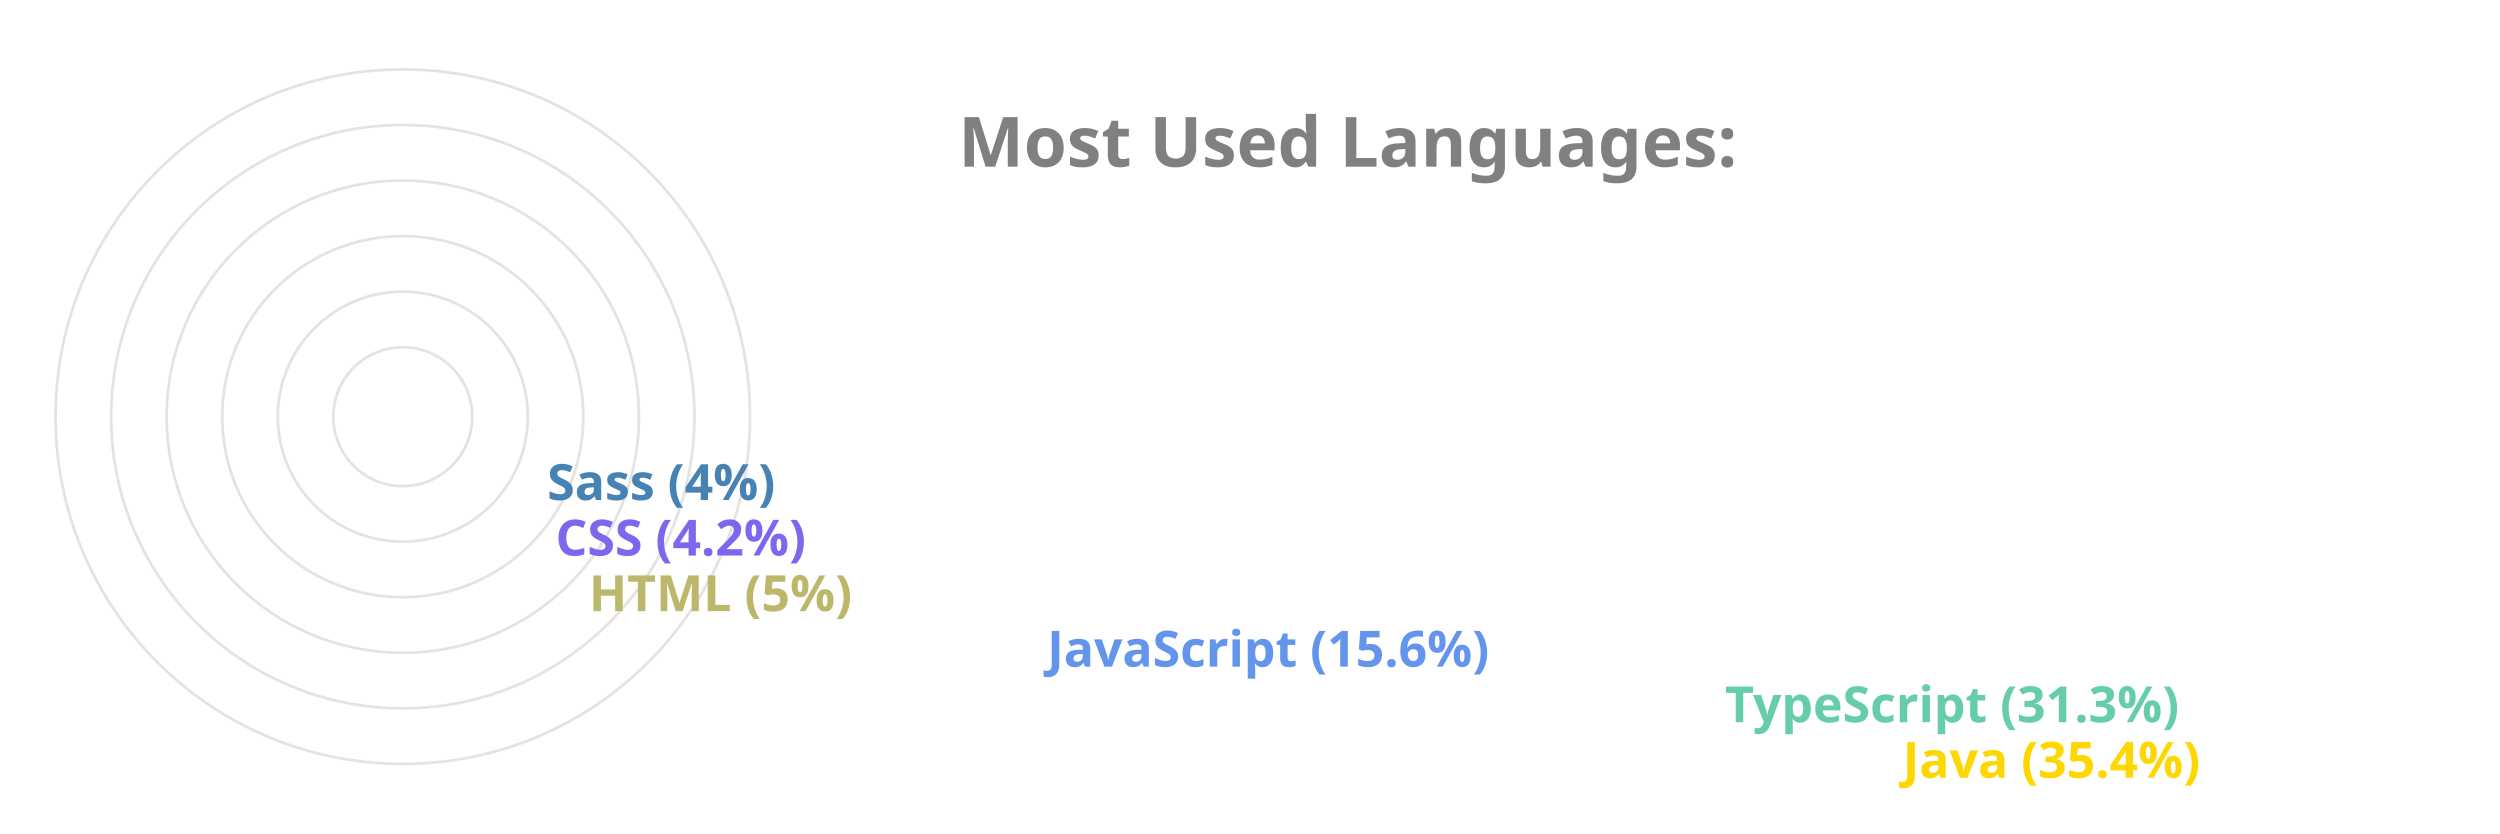
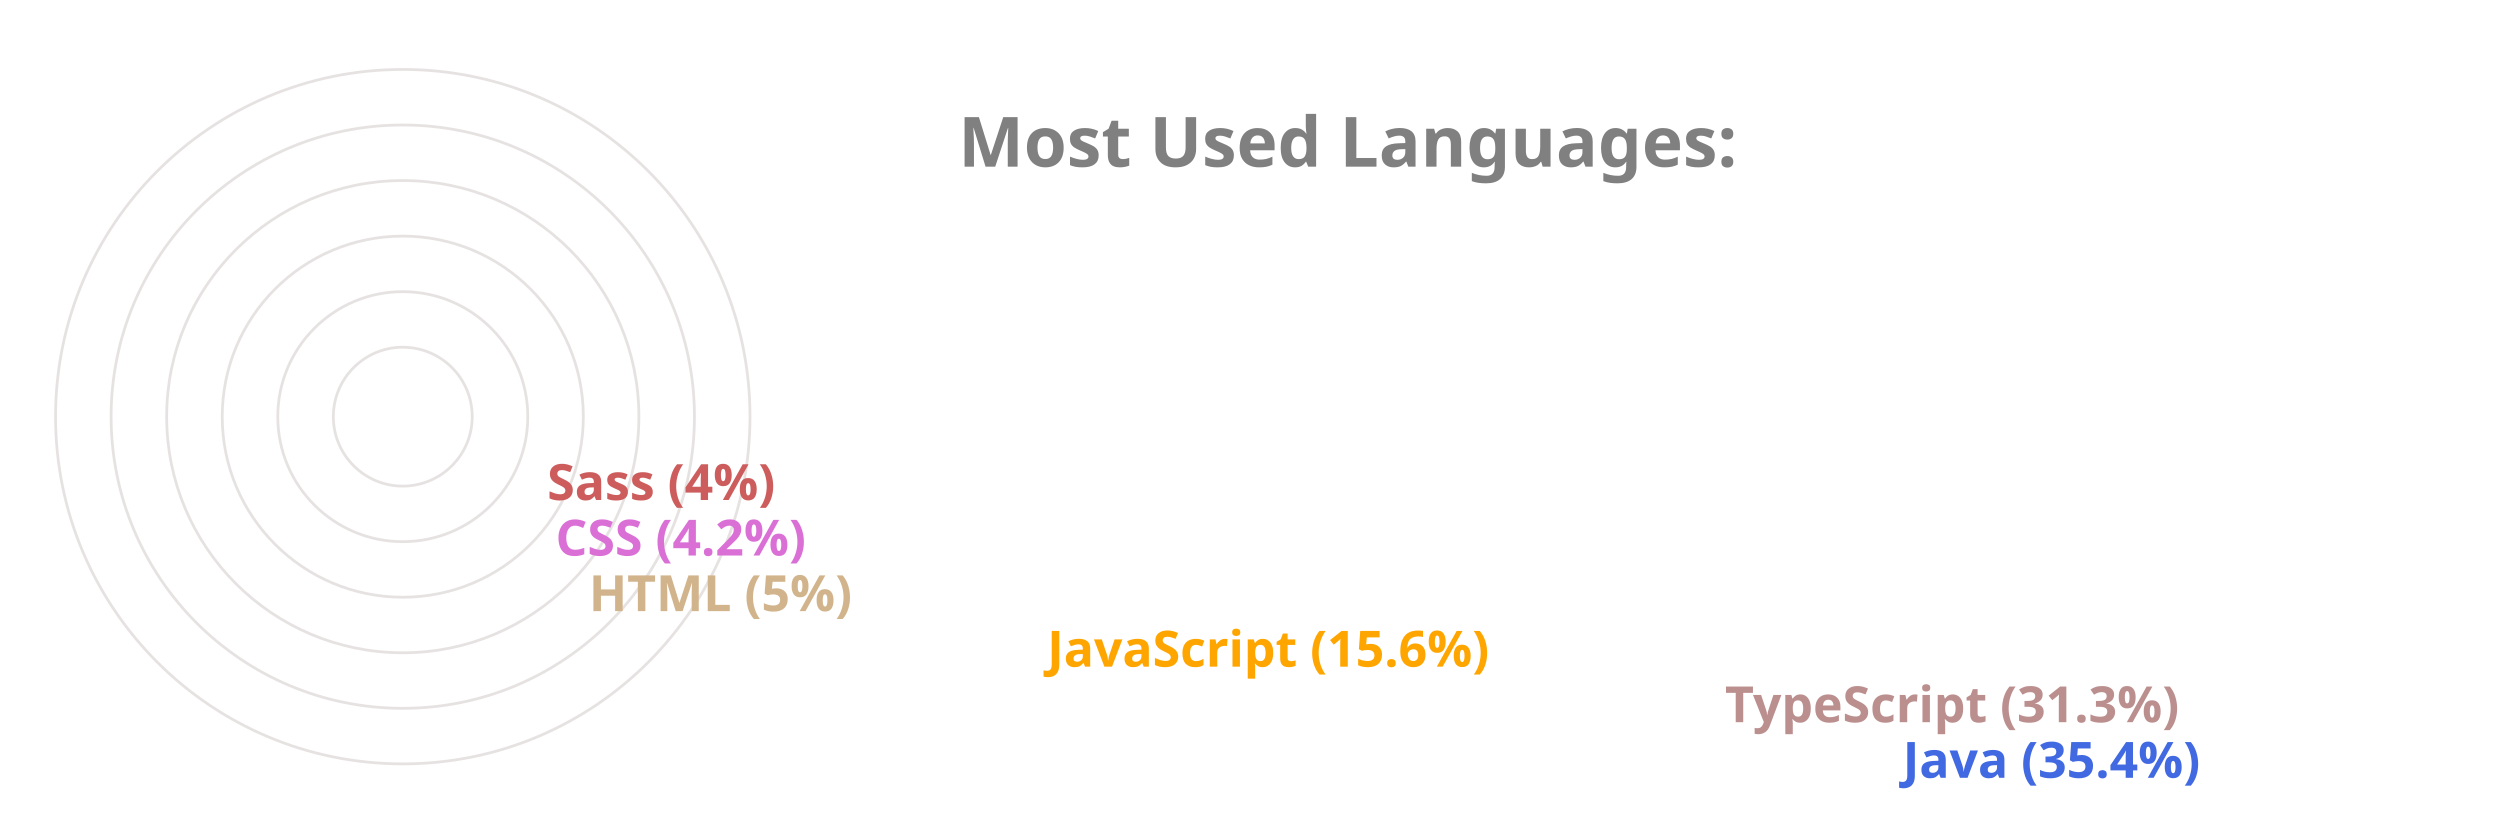
<svg xmlns="http://www.w3.org/2000/svg" viewBox="0 0 650 300" height="200px" width="600px">
  <style>
		.label {
			font: bold 25px sans-serif;
			color: #404040;
			-webkit-text-stroke: 1px white;
	  	}
		.name {
			font: bold 18px sans-serif;
			color: #404040;
	  	}

		.line {
			stroke-dasharray: 1000;
			stroke-dashoffset: 1000;
			animation: dash 3.5s ease-in-out forwards;	
			animation-iteration-count: infinite;
			animation-direction: alternate-reverse;
		}

		.path {
			stroke-dasharray: 1000;
			stroke-dashoffset: 1000;
			animation: dash 3.5s ease-in-out forwards;	
			animation-iteration-count: infinite;
			animation-direction: alternate-reverse;
		}
		  
		@keyframes dash {
			to {
				stroke-dashoffset: 0;
			}
		}

	</style>
  <g stroke="#E6E2E1" fill="none" stroke-width="1">
    <circle cx="20" cy="150" r="125" />
    <circle cx="20" cy="150" r="105" />
    <circle cx="20" cy="150" r="85" />
    <circle cx="20" cy="150" r="65" />
    <circle cx="20" cy="150" r="45" />
    <circle cx="20" cy="150" r="25" />
  </g>
  <g fill="none" stroke-width="20" class="line">
-     <line x2="550" y2="275" x1="20" y1="275" stroke="Gold" />
-     <line x2="486" y2="255" x1="20" y1="255" stroke="MediumAquaMarine" />
-     <line x2="242" y2="235" x1="20" y1="235" stroke="CornflowerBlue" />
-     <line x2="77" y2="215" x1="20" y1="215" stroke="DarkKhaki" />
-     <line x2="65" y2="195" x1="20" y1="195" stroke="MediumSlateBlue" />
-     <line x2="62" y2="175" x1="20" y1="175" stroke="SteelBlue" />
+     <line x2="550" y2="275" x1="20" y1="275" stroke="RoyalBlue" />
+     <line x2="486" y2="255" x1="20" y1="255" stroke="RosyBrown" />
+     <line x2="242" y2="235" x1="20" y1="235" stroke="Orange" />
+     <line x2="77" y2="215" x1="20" y1="215" stroke="Tan" />
+     <line x2="65" y2="195" x1="20" y1="195" stroke="Orchid" />
+     <line x2="62" y2="175" x1="20" y1="175" stroke="IndianRed" />
  </g>
  <g fill="none" stroke-width="20" stroke-linecap="round" class="path">
-     <path d="M 20 275 A 125 125 45 0 1 -82 78" stroke="Gold" />
-     <path d="M 20 255 A 105 105 45 0 1 -70 95" stroke="MediumAquaMarine" />
-     <path d="M 20 235 A 85 85 45 0 1 -61 126" stroke="CornflowerBlue" />
-     <path d="M 20 215 A 65 65 45 0 1 -44 144" stroke="DarkKhaki" />
-     <path d="M 20 195 A 45 45 45 0 1 -24 146" stroke="MediumSlateBlue" />
-     <path d="M 20 175 A 25 25 45 0 1 -4 148" stroke="SteelBlue" />
+     <path d="M 20 275 A 125 125 45 0 1 -82 78" stroke="RoyalBlue" />
+     <path d="M 20 255 A 105 105 45 0 1 -70 95" stroke="RosyBrown" />
+     <path d="M 20 235 A 85 85 45 0 1 -61 126" stroke="Orange" />
+     <path d="M 20 215 A 65 65 45 0 1 -44 144" stroke="Tan" />
+     <path d="M 20 195 A 45 45 45 0 1 -24 146" stroke="Orchid" />
+     <path d="M 20 175 A 25 25 45 0 1 -4 148" stroke="IndianRed" />
  </g>
  <g class="name">
-     <text x="560" y="280" fill="Gold">Java (35.4%)</text>
-     <text x="496" y="260" fill="MediumAquaMarine">TypeScript (31.3%)</text>
-     <text x="252" y="240" fill="CornflowerBlue">JavaScript (15.6%)</text>
-     <text x="87" y="220" fill="DarkKhaki">HTML (5%)</text>
-     <text x="75" y="200" fill="MediumSlateBlue">CSS (4.2%)</text>
-     <text x="72" y="180" fill="SteelBlue">Sass (4%)</text>
+     <text x="560" y="280" fill="RoyalBlue">Java (35.4%)</text>
+     <text x="496" y="260" fill="RosyBrown">TypeScript (31.3%)</text>
+     <text x="252" y="240" fill="Orange">JavaScript (15.6%)</text>
+     <text x="87" y="220" fill="Tan">HTML (5%)</text>
+     <text x="75" y="200" fill="Orchid">CSS (4.2%)</text>
+     <text x="72" y="180" fill="IndianRed">Sass (4%)</text>
  </g>
  <g class="label">
    <text x="220" y="60" fill="grey">Most Used Languages:</text>
  </g>
</svg>
